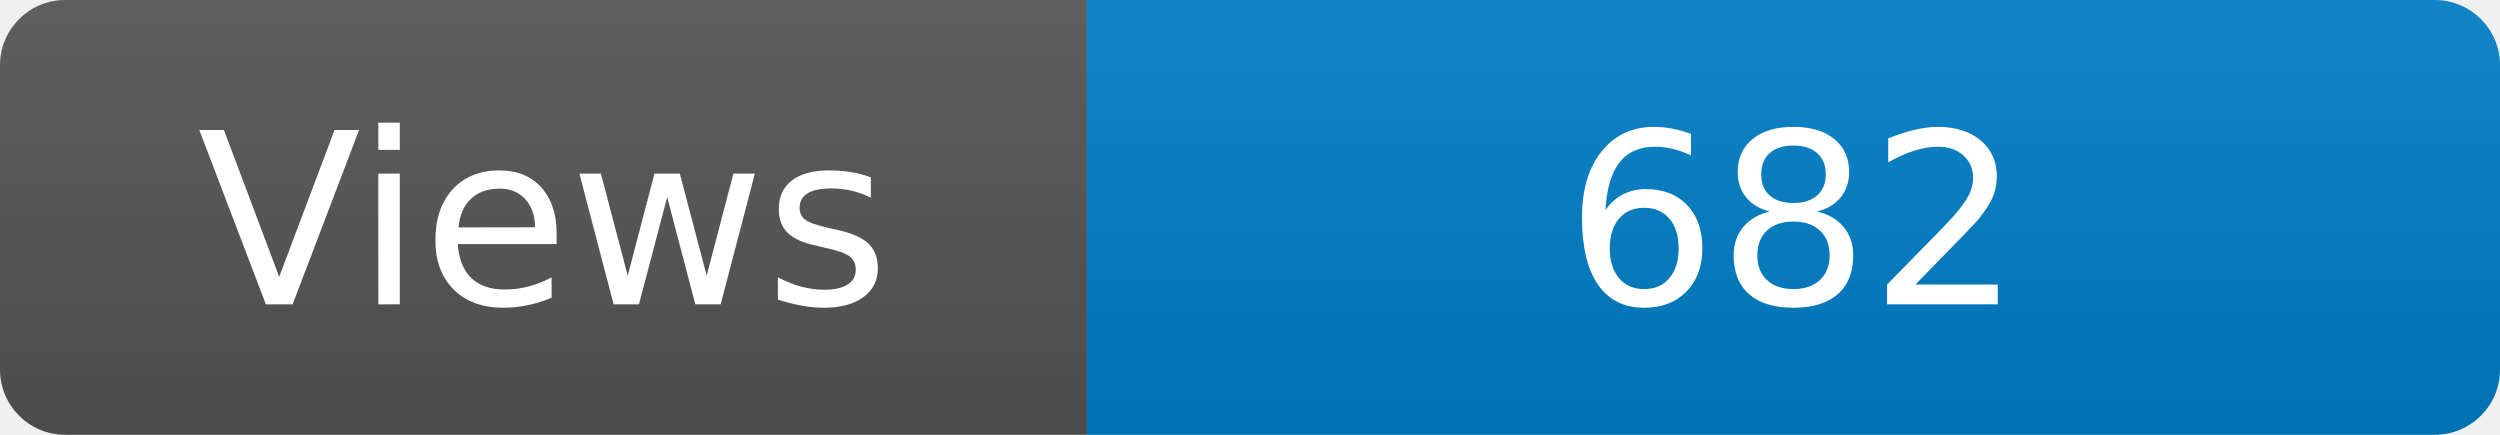
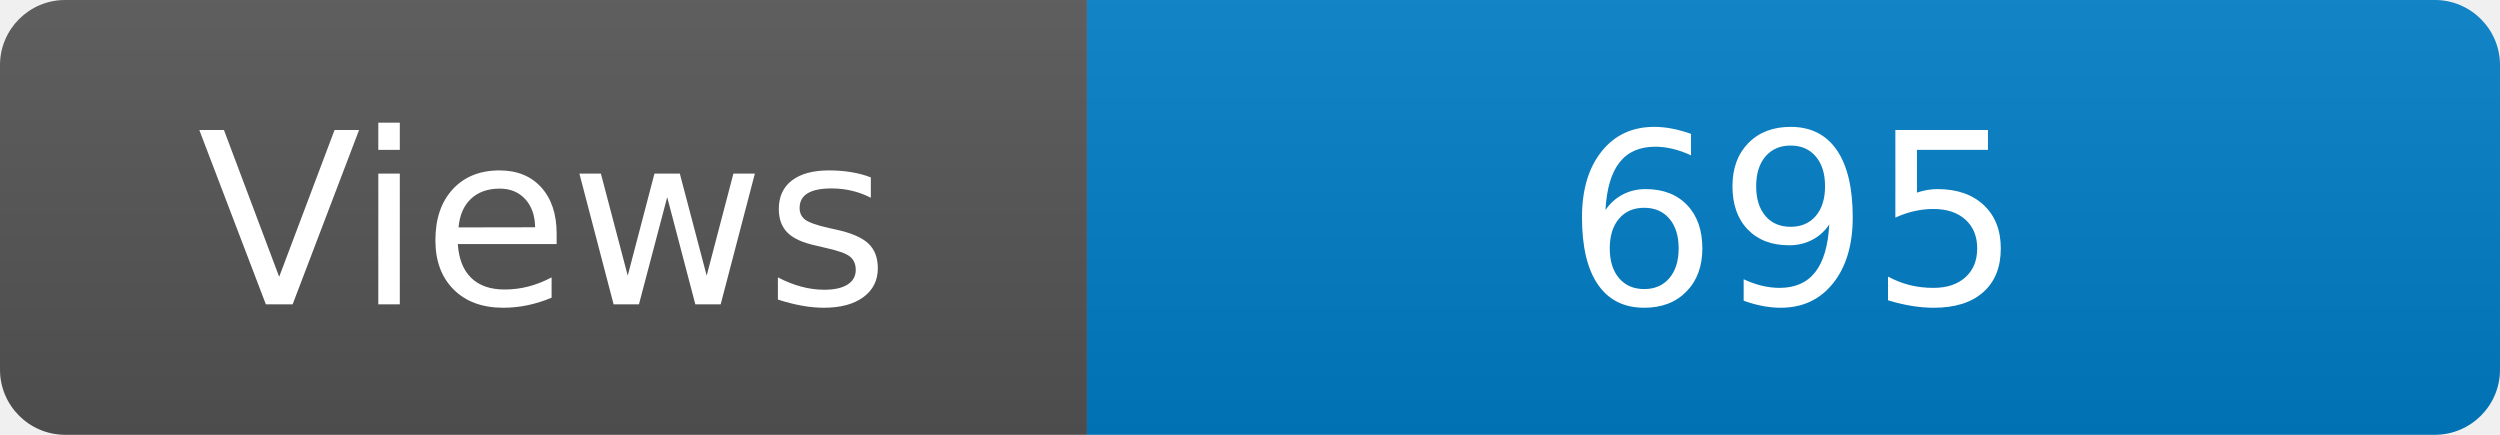
<svg xmlns="http://www.w3.org/2000/svg" width="115" height="20" role="img" aria-label="Maintained?: yes">
  <linearGradient id="s" x2="0" y2="100%">
    <stop offset="0" stop-color="#bbb" stop-opacity=".1" />
    <stop offset="1" stop-opacity=".1" />
  </linearGradient>
  <clipPath id="r">
    <rect width="115" height="20" rx="3" fill="#fff" />
  </clipPath>
  <g clip-path="url(#r)">
    <rect width="50" height="20" fill="#555" />
    <rect x="50" width="160" height="20" fill="#007ec6" />
    <rect width="115" height="20" fill="url(#s)" />
  </g>
  <g fill="#fff" text-anchor="middle" font-family="Verdana,Geneva,DejaVu Sans,sans-serif" font-size="110">
    <text x="250" y="140" transform="scale(.1)" fill="#fff">Views</text>
-     <text x="825" y="140" transform="scale(.1)" fill="#fff">682</text>
+     <text x="825" y="140" transform="scale(.1)" fill="#fff">695</text>
  </g>
</svg>
